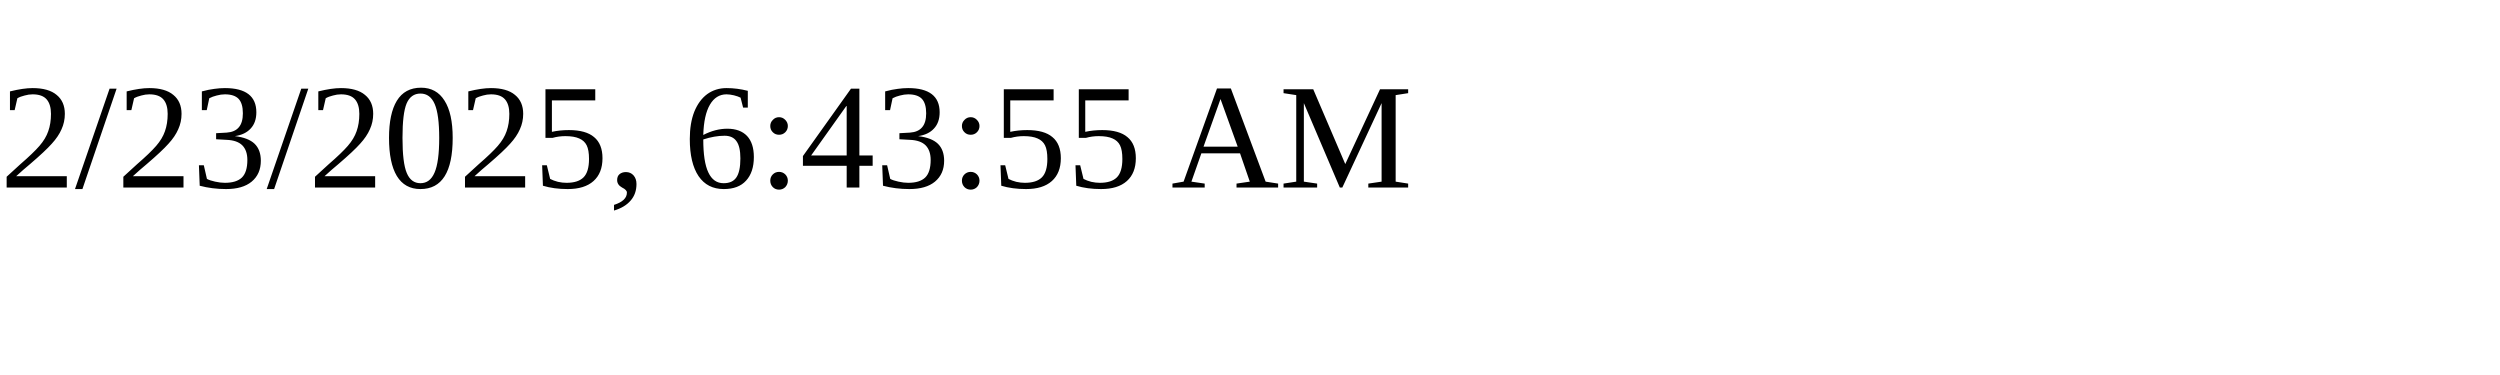
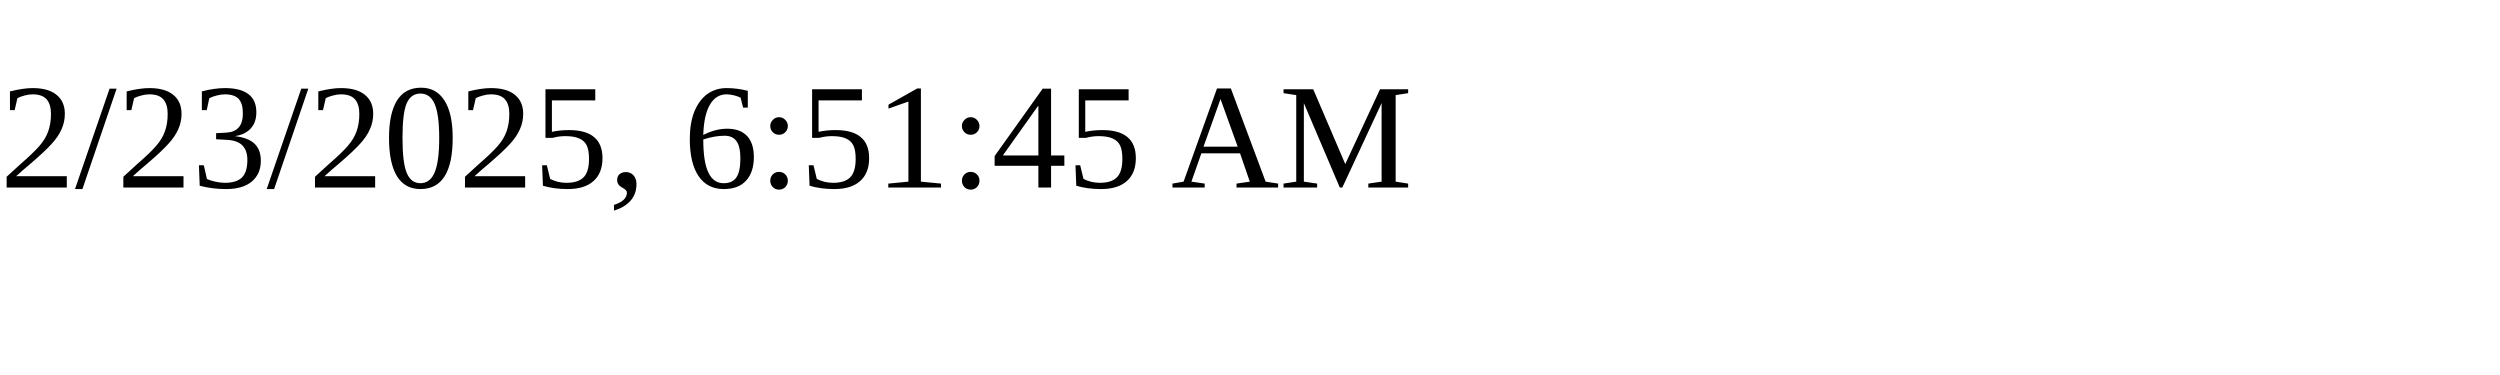
<svg xmlns="http://www.w3.org/2000/svg" height="30" width="200">
-   <text x="0" y="15">2/23/2025, 6:43:55 AM</text>
+   <text x="0" y="15">2/23/2025, 6:51:45 AM</text>
</svg>
